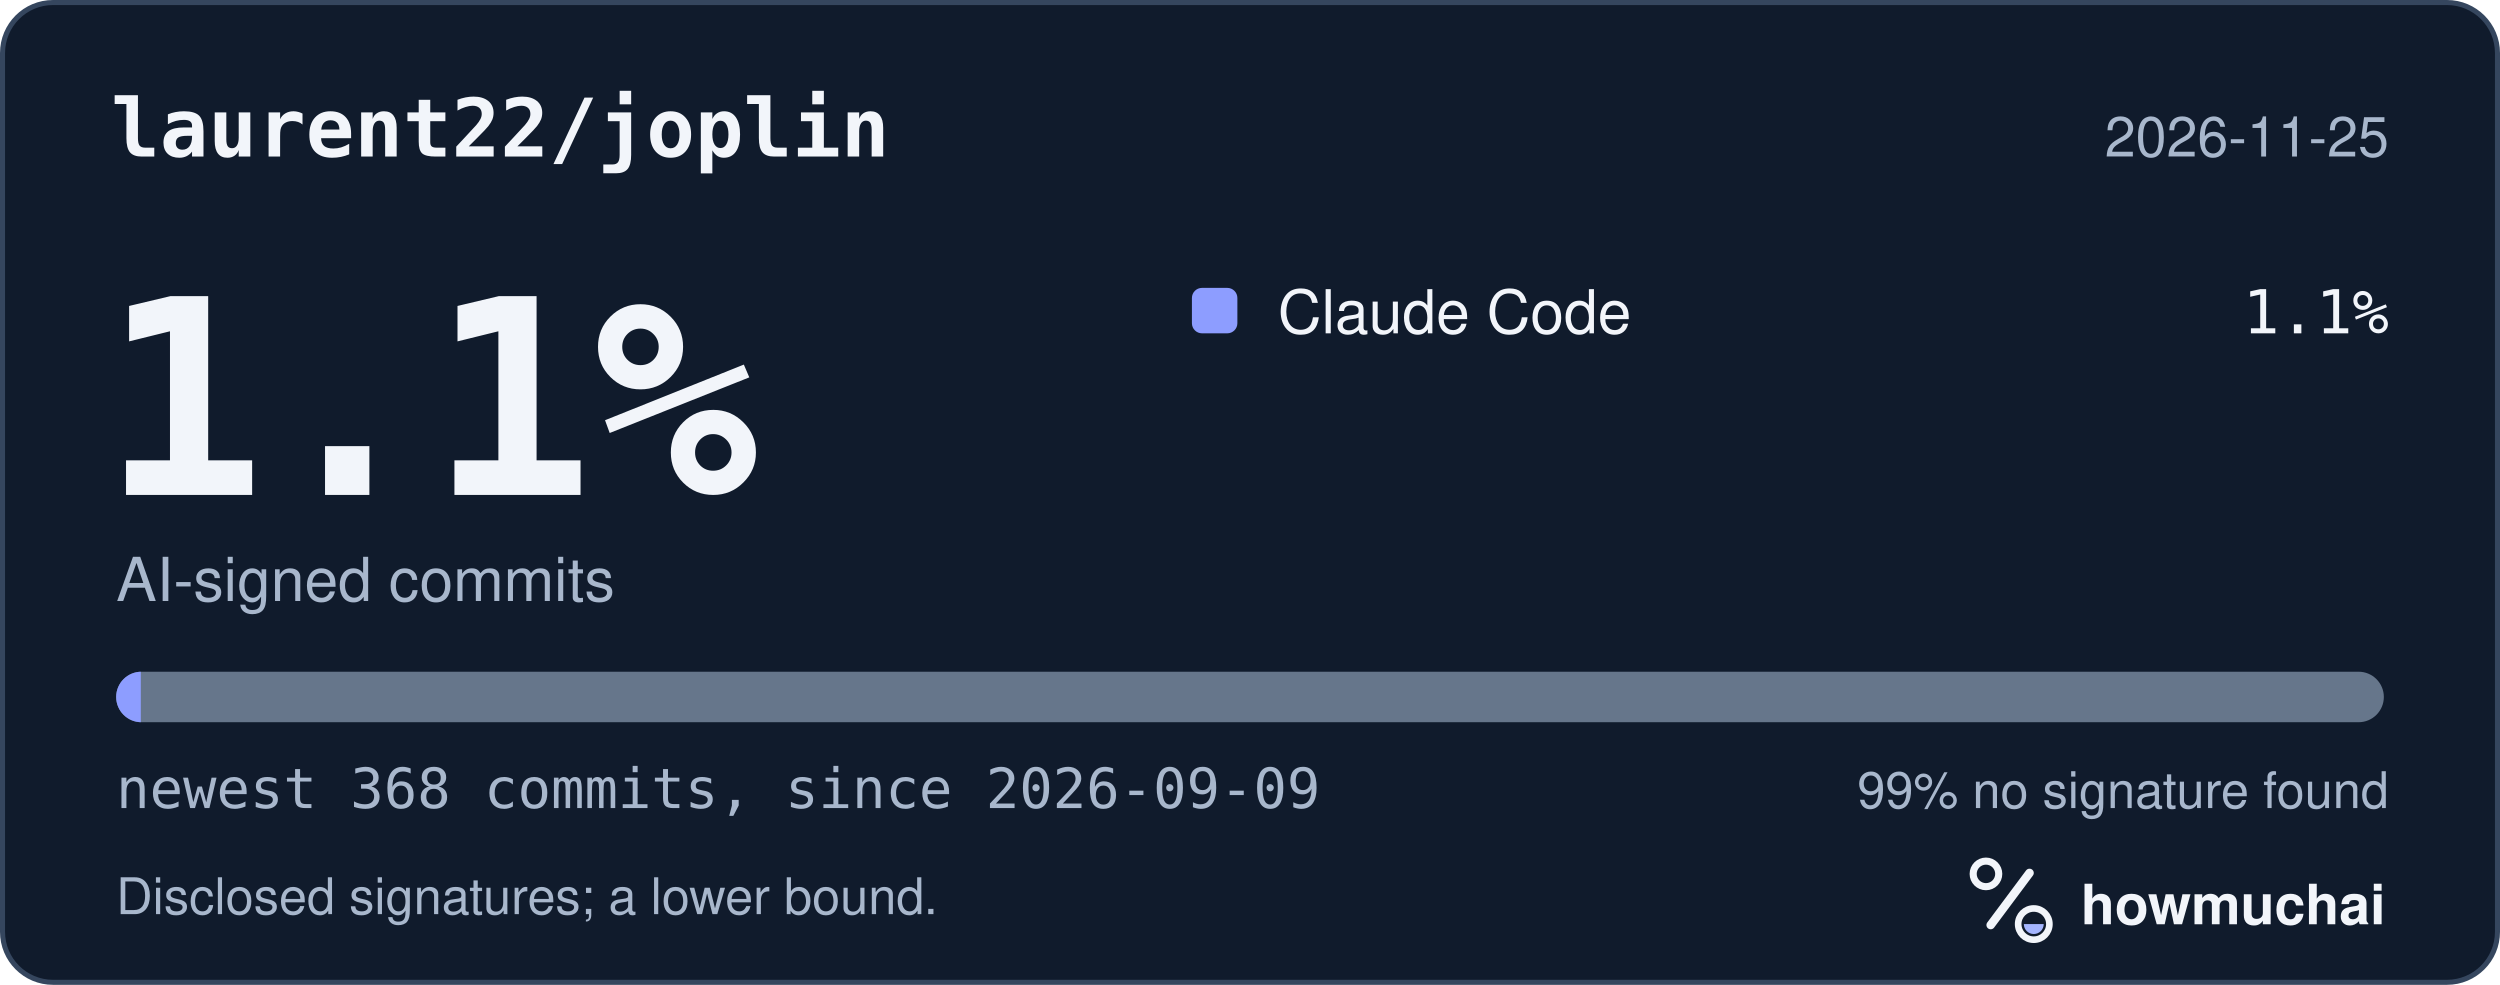
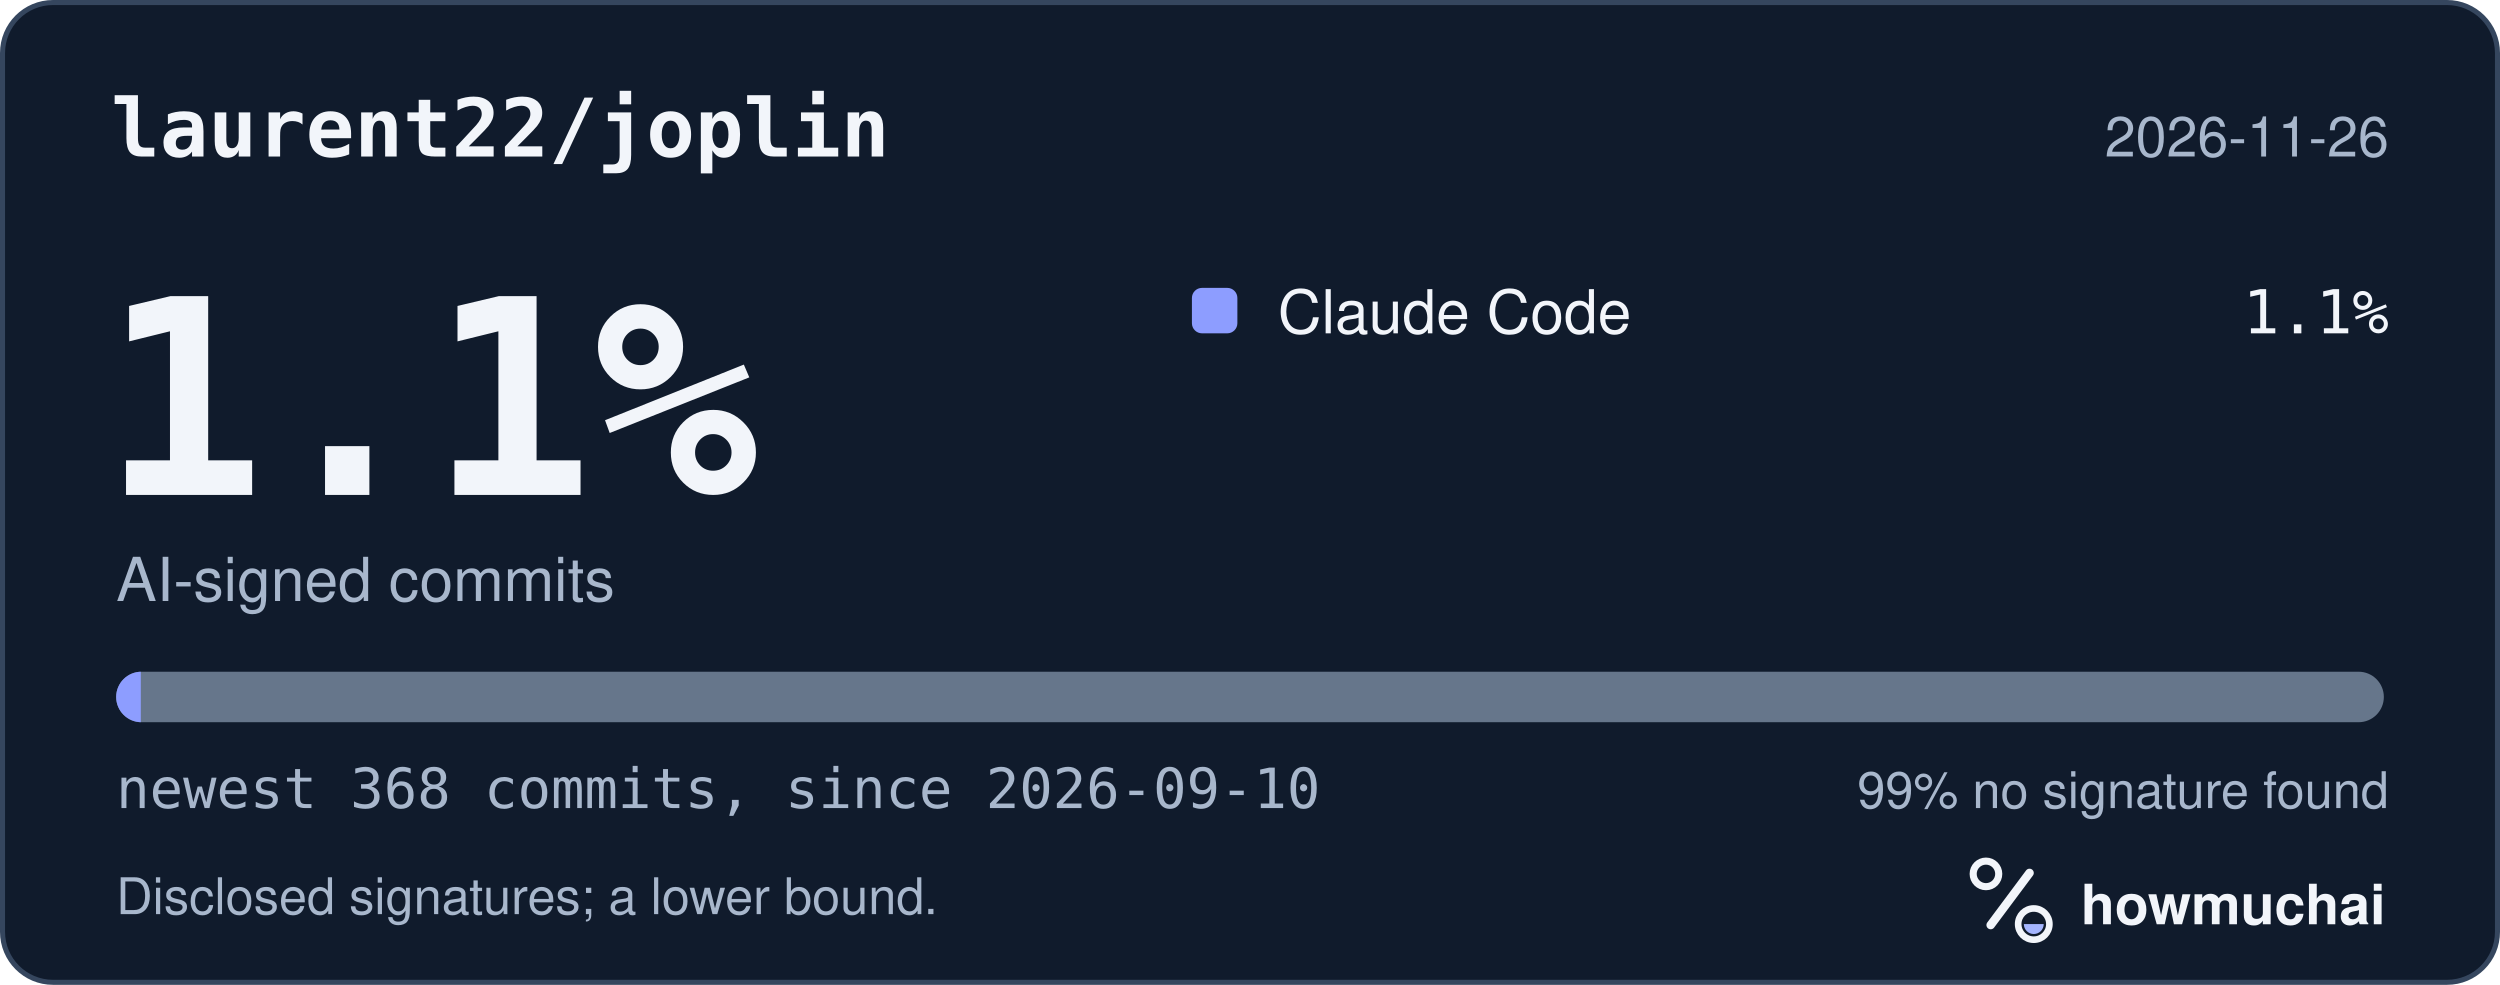
<svg xmlns="http://www.w3.org/2000/svg" width="495" height="195" viewBox="0 0 495 195" role="img" aria-labelledby="hm-t hm-d">
  <rect x="0.5" y="0.5" width="494" height="194" rx="10" fill="#101B2C" stroke="#35465E" />
  <text x="22" y="31" fill="#F2F5FA" font-family="ui-monospace, SF Mono, Menlo, Consolas, IBM Plex Mono, monospace" font-size="16" font-weight="600">laurent22/joplin</text>
-   <text x="473" y="31" fill="#A8B7CC" font-family="-apple-system, BlinkMacSystemFont, Segoe UI, Helvetica, Arial, Fira Sans, sans-serif" font-size="11" text-anchor="end">2026-11-25</text>
+   <text x="473" y="31" fill="#A8B7CC" font-family="-apple-system, BlinkMacSystemFont, Segoe UI, Helvetica, Arial, Fira Sans, sans-serif" font-size="11" text-anchor="end">2026-11-26</text>
  <text x="20" y="98" fill="#F2F5FA" font-family="ui-monospace, SF Mono, Menlo, Consolas, IBM Plex Mono, monospace" font-size="54" font-weight="700">1.1%</text>
  <text x="23" y="119" fill="#A8B7CC" font-family="-apple-system, BlinkMacSystemFont, Segoe UI, Helvetica, Arial, Fira Sans, sans-serif" font-size="12">AI-signed commits</text>
  <rect x="236" y="57" width="9" height="9" rx="2" fill="#8D9DFF" />
  <text x="253" y="66" fill="#F2F5FA" font-family="-apple-system, BlinkMacSystemFont, Segoe UI, Helvetica, Arial, Fira Sans, sans-serif" font-size="12">Claude Code</text>
  <text x="473" y="66" fill="#F2F5FA" font-family="ui-monospace, SF Mono, Menlo, Consolas, IBM Plex Mono, monospace" font-size="12" text-anchor="end">1.1%</text>
  <defs>
    <clipPath id="hm-bar">
      <rect x="23" y="133" width="449" height="10" rx="5" />
    </clipPath>
  </defs>
  <rect x="23" y="133" width="449" height="10" rx="5" fill="#66768B" />
  <g clip-path="url(#hm-bar)">
    <rect x="23.00" y="133" width="4.88" height="10" fill="#8D9DFF" />
  </g>
-   <text x="23" y="160" fill="#A8B7CC" font-family="ui-monospace, SF Mono, Menlo, Consolas, IBM Plex Mono, monospace" font-size="11">newest 368 commits, since 2026-09-09</text>
+   <text x="23" y="160" fill="#A8B7CC" font-family="ui-monospace, SF Mono, Menlo, Consolas, IBM Plex Mono, monospace" font-size="11">newest 368 commits, since 2026-09-10</text>
  <text x="473" y="160" fill="#A8B7CC" font-family="-apple-system, BlinkMacSystemFont, Segoe UI, Helvetica, Arial, Fira Sans, sans-serif" font-size="10" text-anchor="end">99% no signature found</text>
  <text x="23" y="181" fill="#A8B7CC" font-family="-apple-system, BlinkMacSystemFont, Segoe UI, Helvetica, Arial, Fira Sans, sans-serif" font-size="10">Disclosed signatures; a lower bound.</text>
  <g transform="translate(386 166) scale(0.046875)">
    <circle cx="154" cy="150" r="54" fill="none" stroke="#F2F5FA" stroke-width="30" />
    <path d="M174 366 338 146" fill="none" stroke="#F2F5FA" stroke-width="36" stroke-linecap="round" />
    <circle cx="356" cy="362" r="66" fill="none" stroke="#F2F5FA" stroke-width="28" />
    <path d="M314 362a42 42 0 0 0 84 0Z" fill="#A4B5FF" />
  </g>
  <text x="412" y="183" fill="#F2F5FA" font-family="-apple-system, BlinkMacSystemFont, Segoe UI, Helvetica, Arial, Fira Sans, sans-serif" font-size="11" font-weight="650">howmuchai</text>
</svg>
